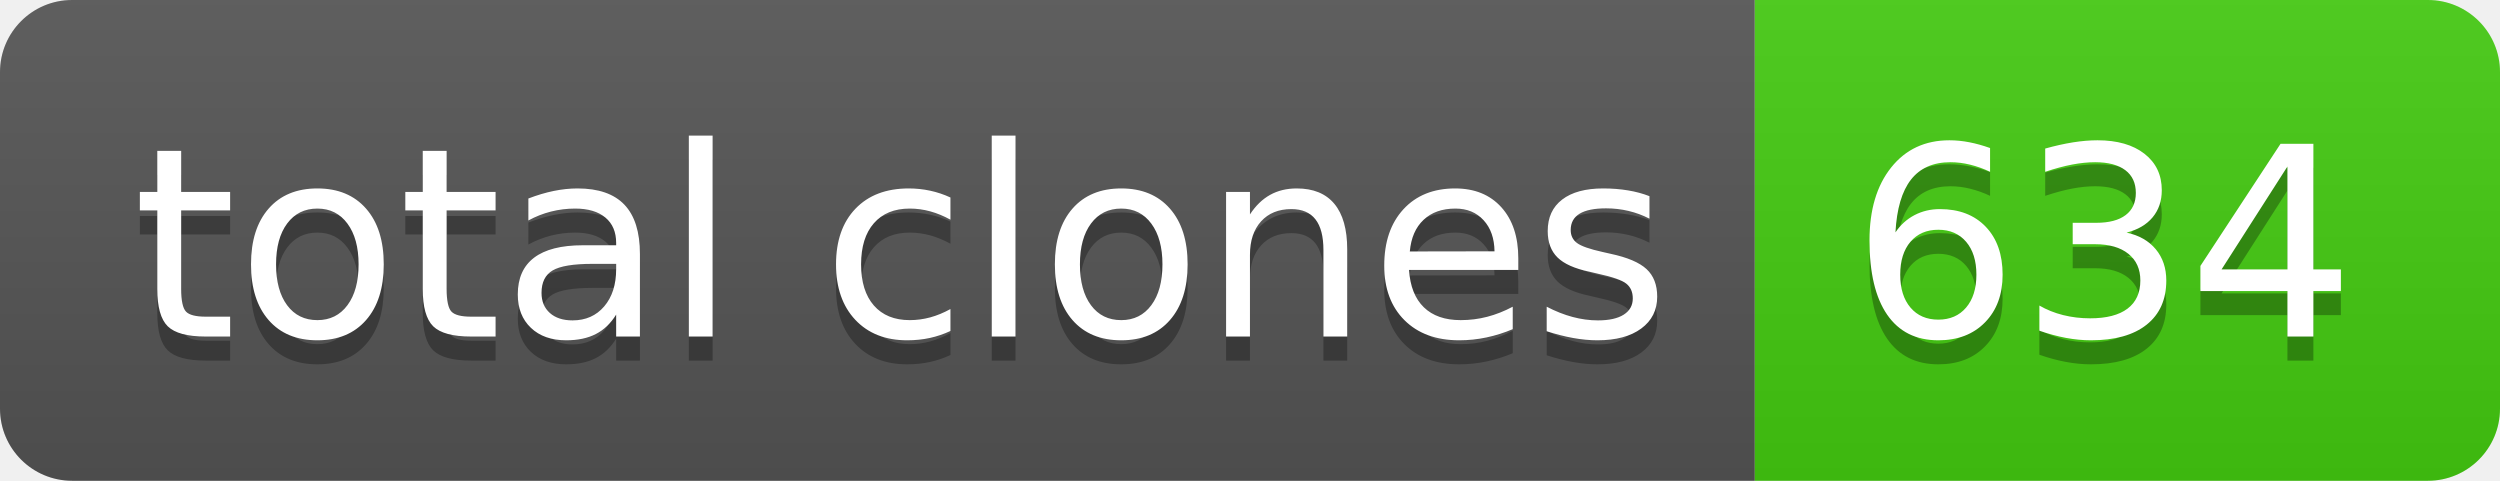
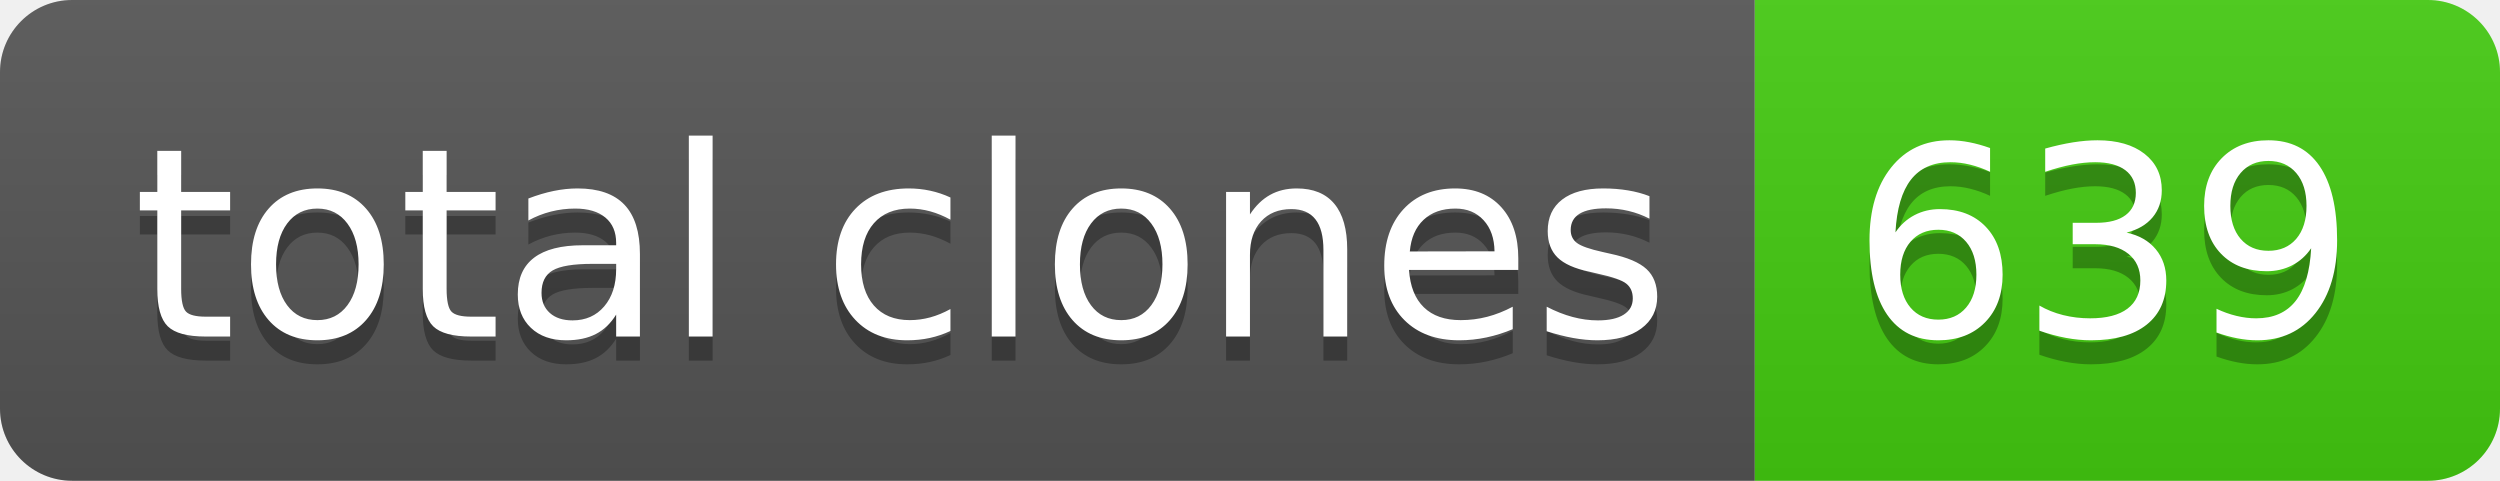
- <svg xmlns="http://www.w3.org/2000/svg" width="104" height="20" role="img" aria-label="total clones: 634">
+ <svg xmlns="http://www.w3.org/2000/svg" width="104" height="20" role="img" aria-label="total clones: 639">
  <linearGradient id="s" x2="0" y2="100%">
    <stop offset="0" stop-color="#bbb" stop-opacity=".1" />
    <stop offset="1" stop-opacity=".1" />
  </linearGradient>
  <clipPath id="r">
    <rect width="104" height="20" rx="3" fill="#fff" />
  </clipPath>
  <g clip-path="url(#r)">
    <rect width="73" height="20" fill="#555" />
    <rect x="73" width="31" height="20" fill="#4c1" />
    <rect width="104" height="20" fill="url(#s)" />
  </g>
  <g fill="#fff" text-anchor="middle" font-family="Verdana,Geneva,DejaVu Sans,sans-serif" text-rendering="geometricPrecision" font-size="110">
    <text aria-hidden="true" x="375" y="150" fill="#010101" fill-opacity=".3" transform="scale(.1)" textLength="630">total clones</text>
    <text x="375" y="140" transform="scale(.1)" fill="#fff" textLength="630">total clones</text>
-     <text aria-hidden="true" x="875" y="150" fill="#010101" fill-opacity=".3" transform="scale(.1)" textLength="210">634</text>
-     <text x="875" y="140" transform="scale(.1)" fill="#fff" textLength="210">634</text>
+     <text aria-hidden="true" x="875" y="150" fill="#010101" fill-opacity=".3" transform="scale(.1)" textLength="210">639</text>
+     <text x="875" y="140" transform="scale(.1)" fill="#fff" textLength="210">639</text>
  </g>
</svg>
